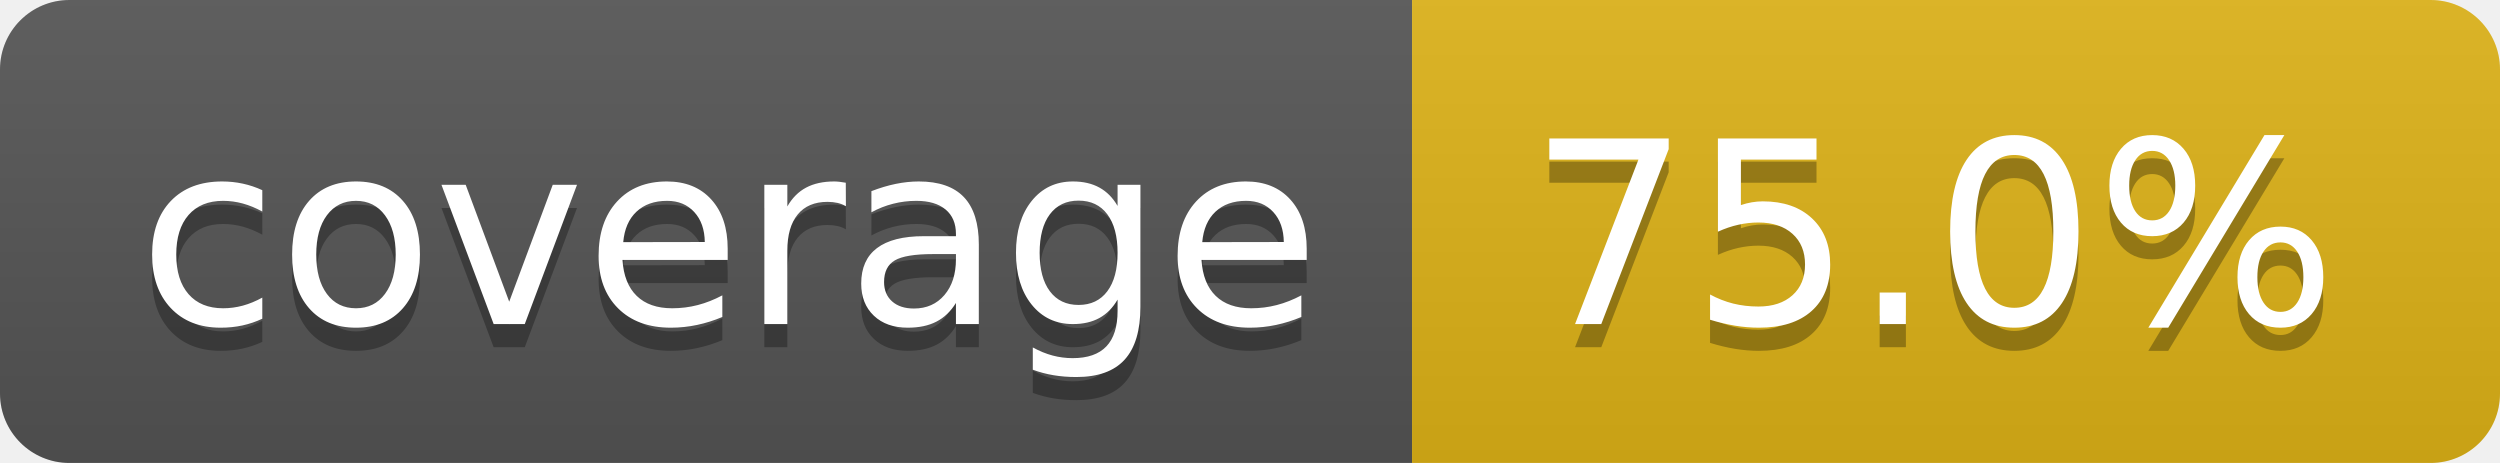
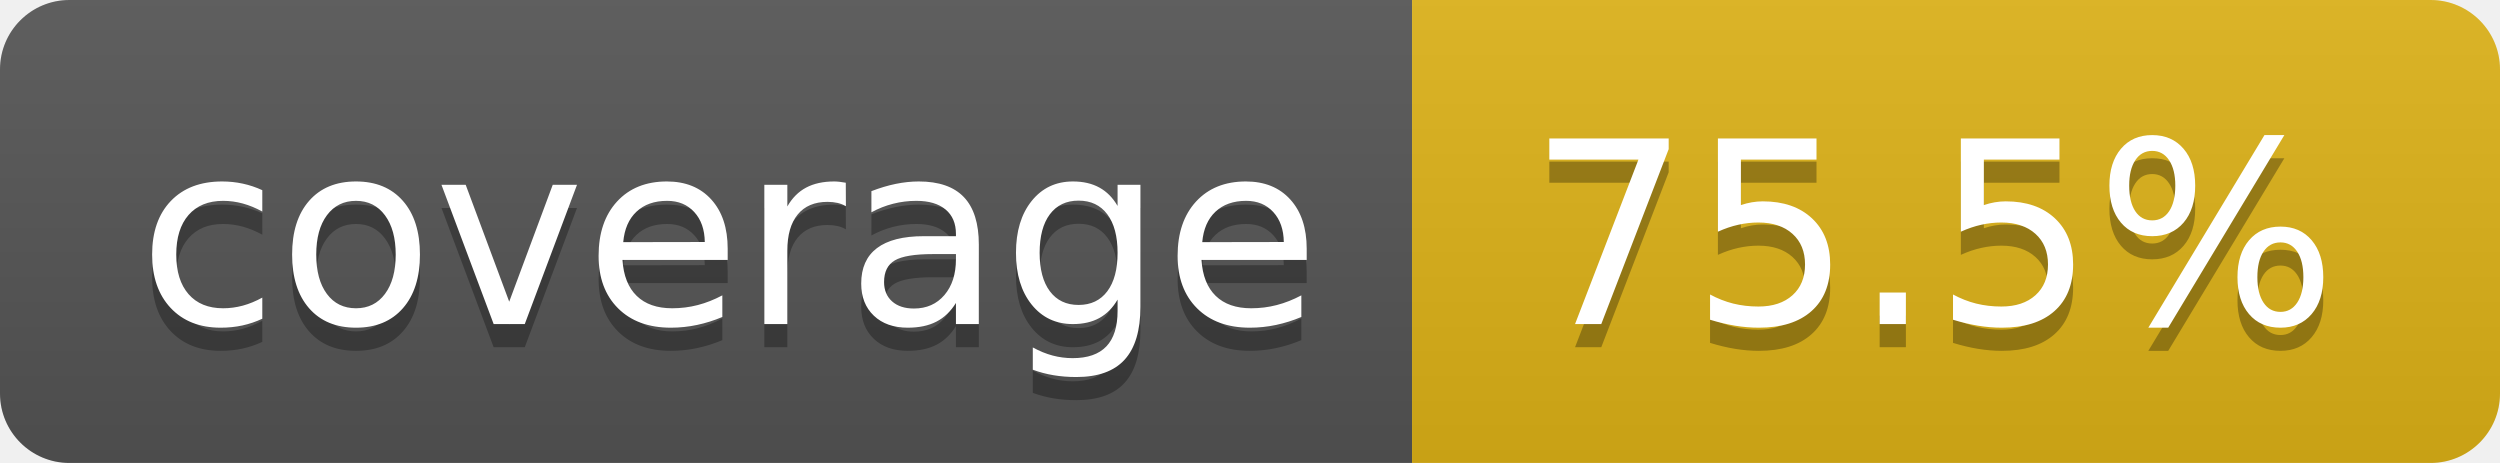
- <svg xmlns="http://www.w3.org/2000/svg" width="108" height="20" role="img" aria-label="coverage: 75.0%">
+ <svg xmlns="http://www.w3.org/2000/svg" width="108" height="20" role="img" aria-label="coverage: 75.5%">
  <linearGradient id="s" x2="0" y2="100%">
    <stop offset="0" stop-color="#bbb" stop-opacity=".1" />
    <stop offset="1" stop-opacity=".1" />
  </linearGradient>
  <clipPath id="r">
    <rect width="108" height="20" rx="3" fill="#fff" />
  </clipPath>
  <g clip-path="url(#r)">
    <rect width="61" height="20" fill="#555" />
    <rect x="61" width="47" height="20" fill="#dfb317" />
    <rect width="108" height="20" fill="url(#s)" />
  </g>
  <g fill="#fff" text-anchor="middle" font-family="Verdana,Geneva,DejaVu Sans,sans-serif" text-rendering="geometricPrecision" font-size="110">
    <text aria-hidden="true" x="315" y="150" fill="#010101" fill-opacity=".3" transform="scale(.1)" textLength="510">coverage</text>
    <text x="315" y="140" transform="scale(.1)" fill="#fff" textLength="510">coverage</text>
-     <text aria-hidden="true" x="835" y="150" fill="#010101" fill-opacity=".3" transform="scale(.1)" textLength="370">75.0%</text>
-     <text x="835" y="140" transform="scale(.1)" fill="#fff" textLength="370">75.0%</text>
+     <text aria-hidden="true" x="835" y="150" fill="#010101" fill-opacity=".3" transform="scale(.1)" textLength="370">75.5%</text>
+     <text x="835" y="140" transform="scale(.1)" fill="#fff" textLength="370">75.5%</text>
  </g>
</svg>
